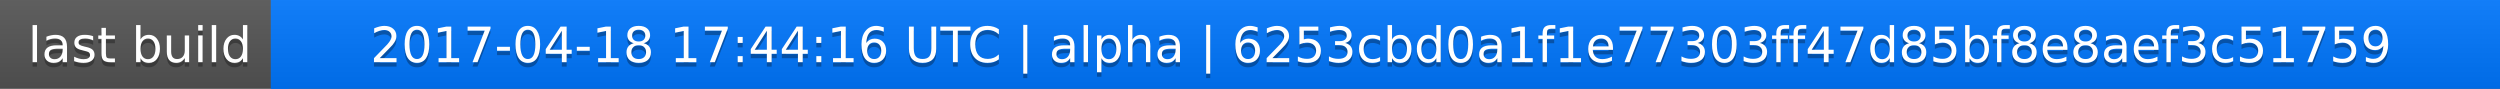
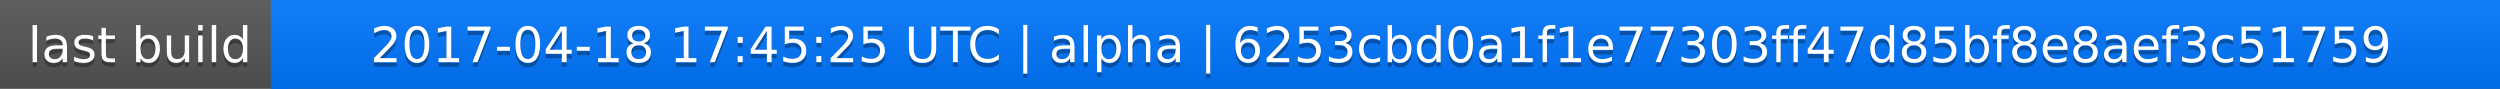
<svg xmlns="http://www.w3.org/2000/svg" width="563" height="20">
  <linearGradient id="a" x2="0" y2="100%">
    <stop offset="0" stop-color="#bbb" stop-opacity=".1" />
    <stop offset="1" stop-opacity=".1" />
  </linearGradient>
  <rect rx="0" width="563" height="20" fill="#555" />
  <rect rx="0" x="61" width="502" height="20" fill="#07f" />
  <path fill="#07f" d="M61 0h4v20h-4z" />
  <rect rx="0" width="563" height="20" fill="url(#a)" />
  <g fill="#fff" text-anchor="middle" font-family="DejaVu Sans,Verdana,Geneva,sans-serif" font-size="11">
    <text x="31.5" y="15" fill="#010101" fill-opacity=".3">last build</text>
    <text x="31.5" y="14">last build</text>
-     <text x="311" y="15" fill="#010101" fill-opacity=".3">2017-04-18 17:44:16 UTC | alpha | 6253cbd0a1f1e77303ff47d85bf8e8aef3c51759</text>
-     <text x="311" y="14">2017-04-18 17:44:16 UTC | alpha | 6253cbd0a1f1e77303ff47d85bf8e8aef3c51759</text>
+     <text x="311" y="15" fill="#010101" fill-opacity=".3">2017-04-18 17:45:25 UTC | alpha | 6253cbd0a1f1e77303ff47d85bf8e8aef3c51759</text>
+     <text x="311" y="14">2017-04-18 17:45:25 UTC | alpha | 6253cbd0a1f1e77303ff47d85bf8e8aef3c51759</text>
  </g>
</svg>
